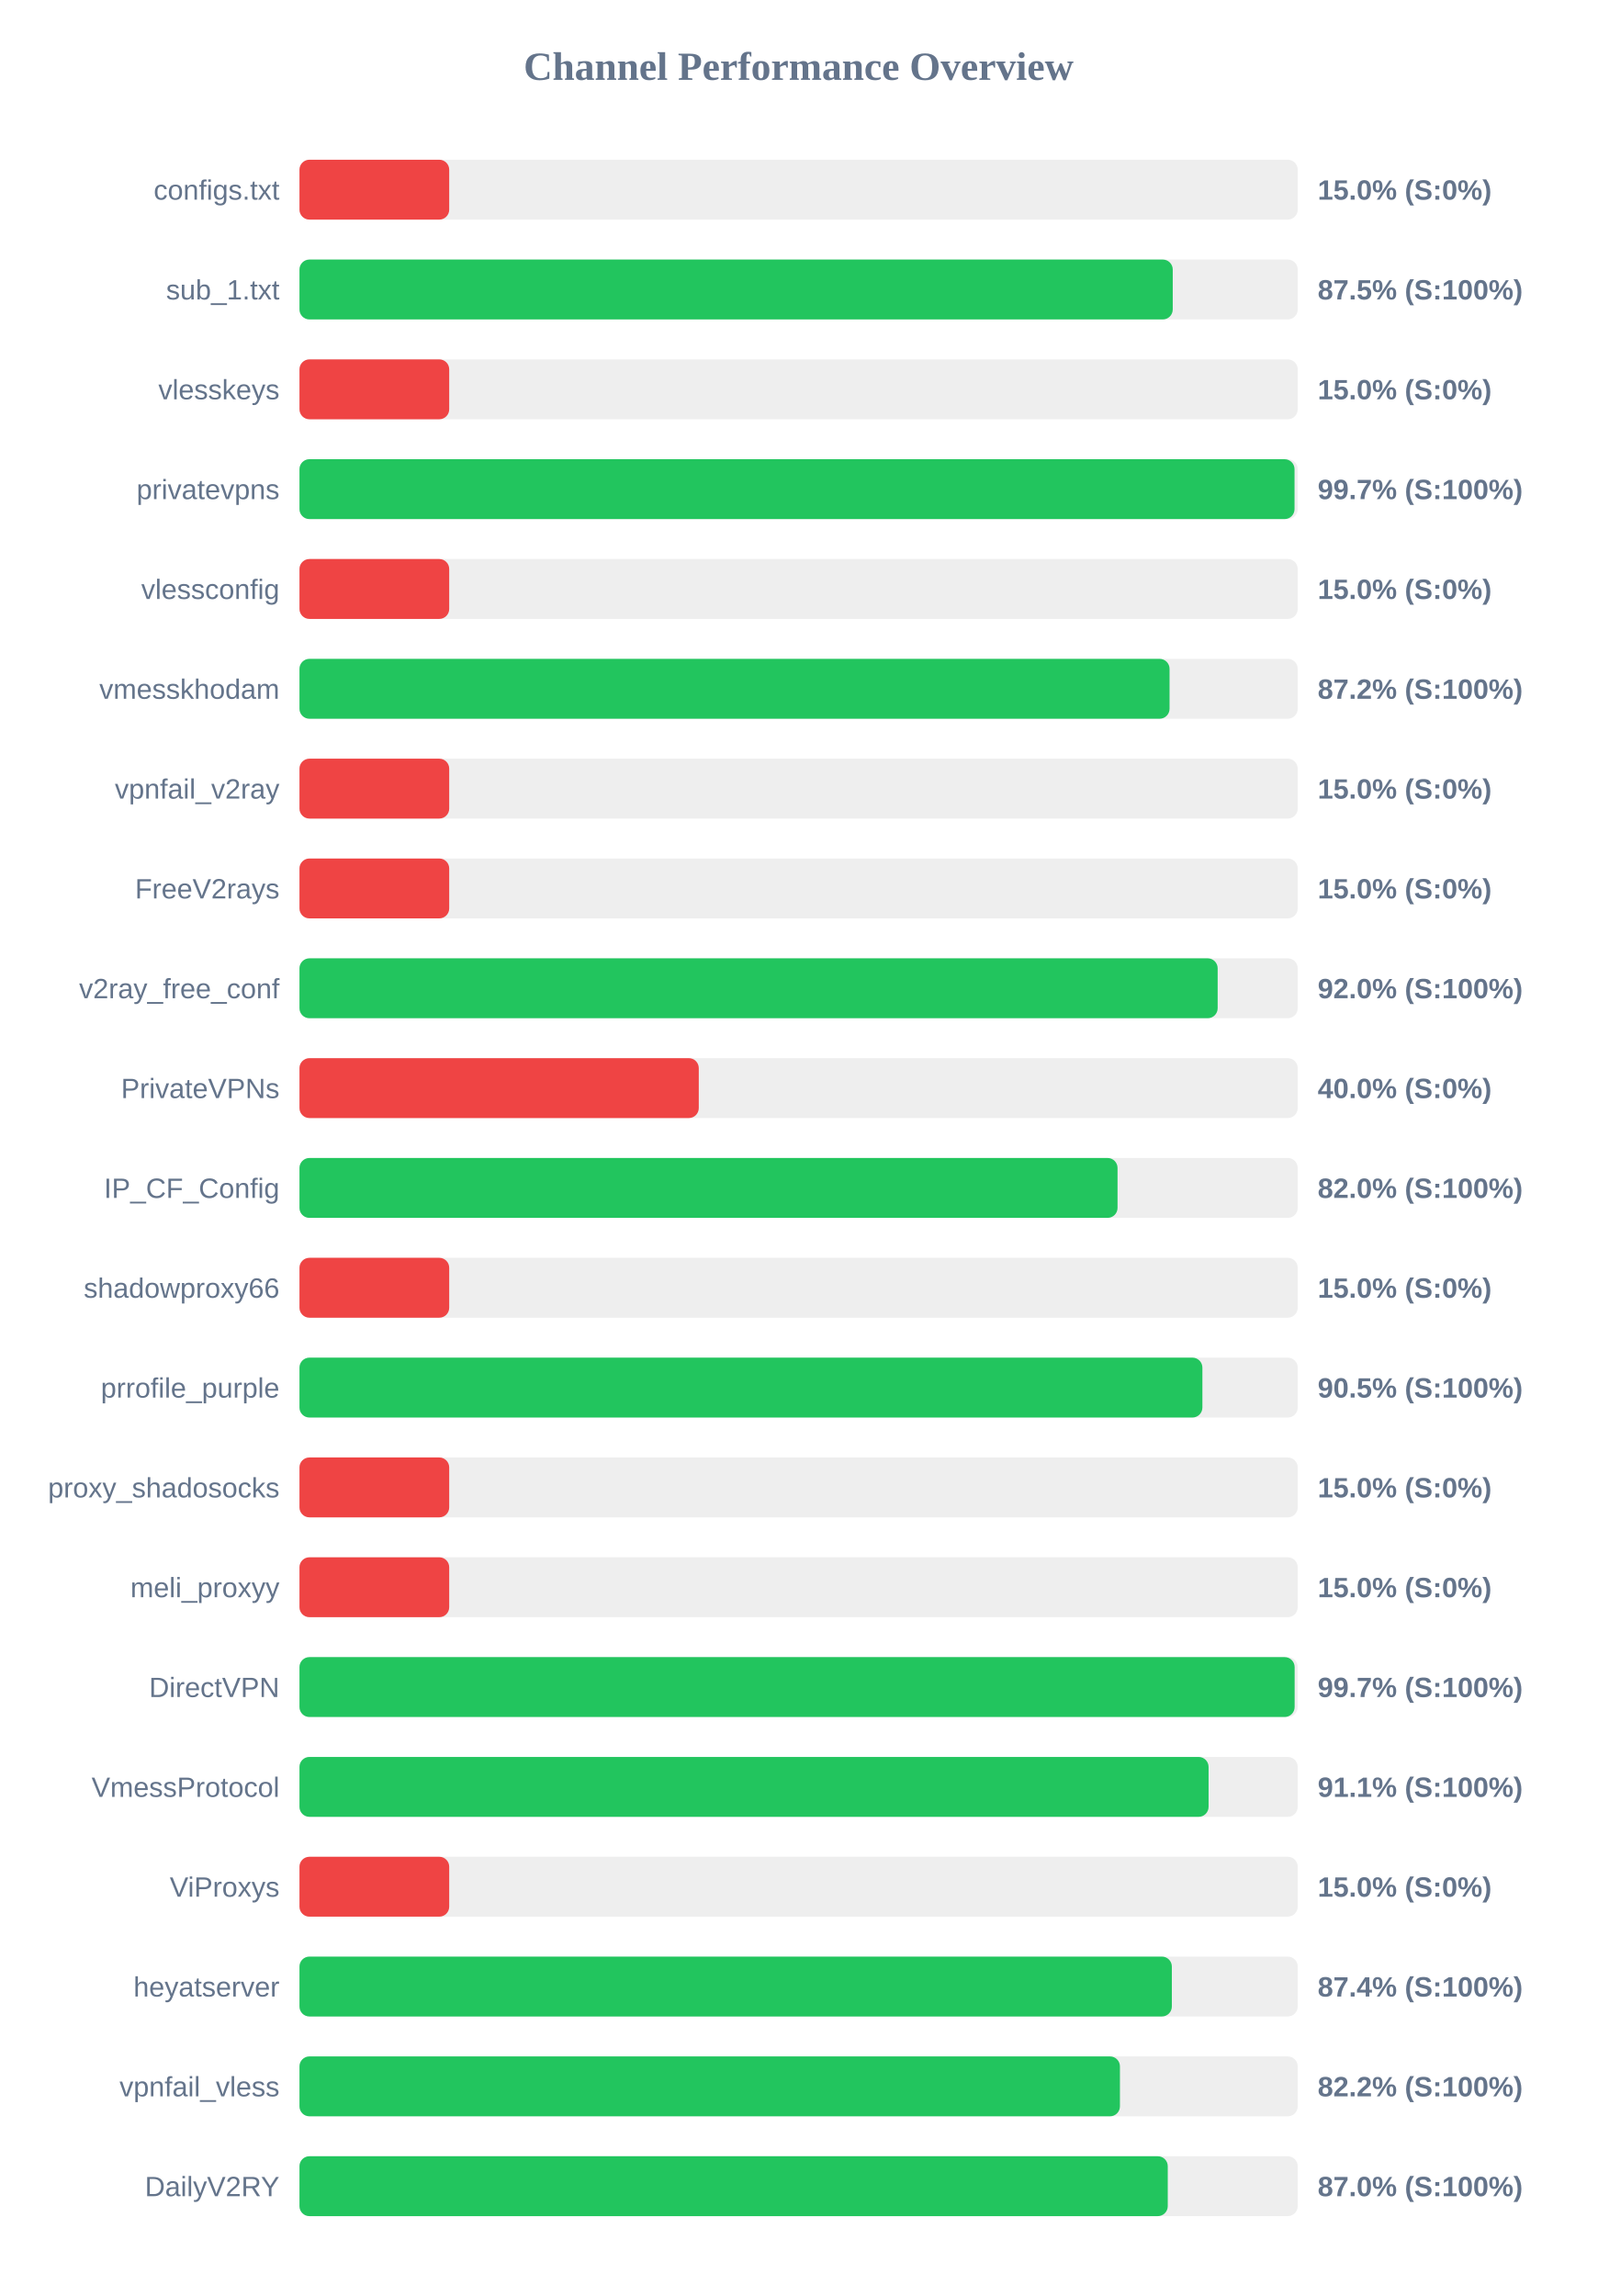
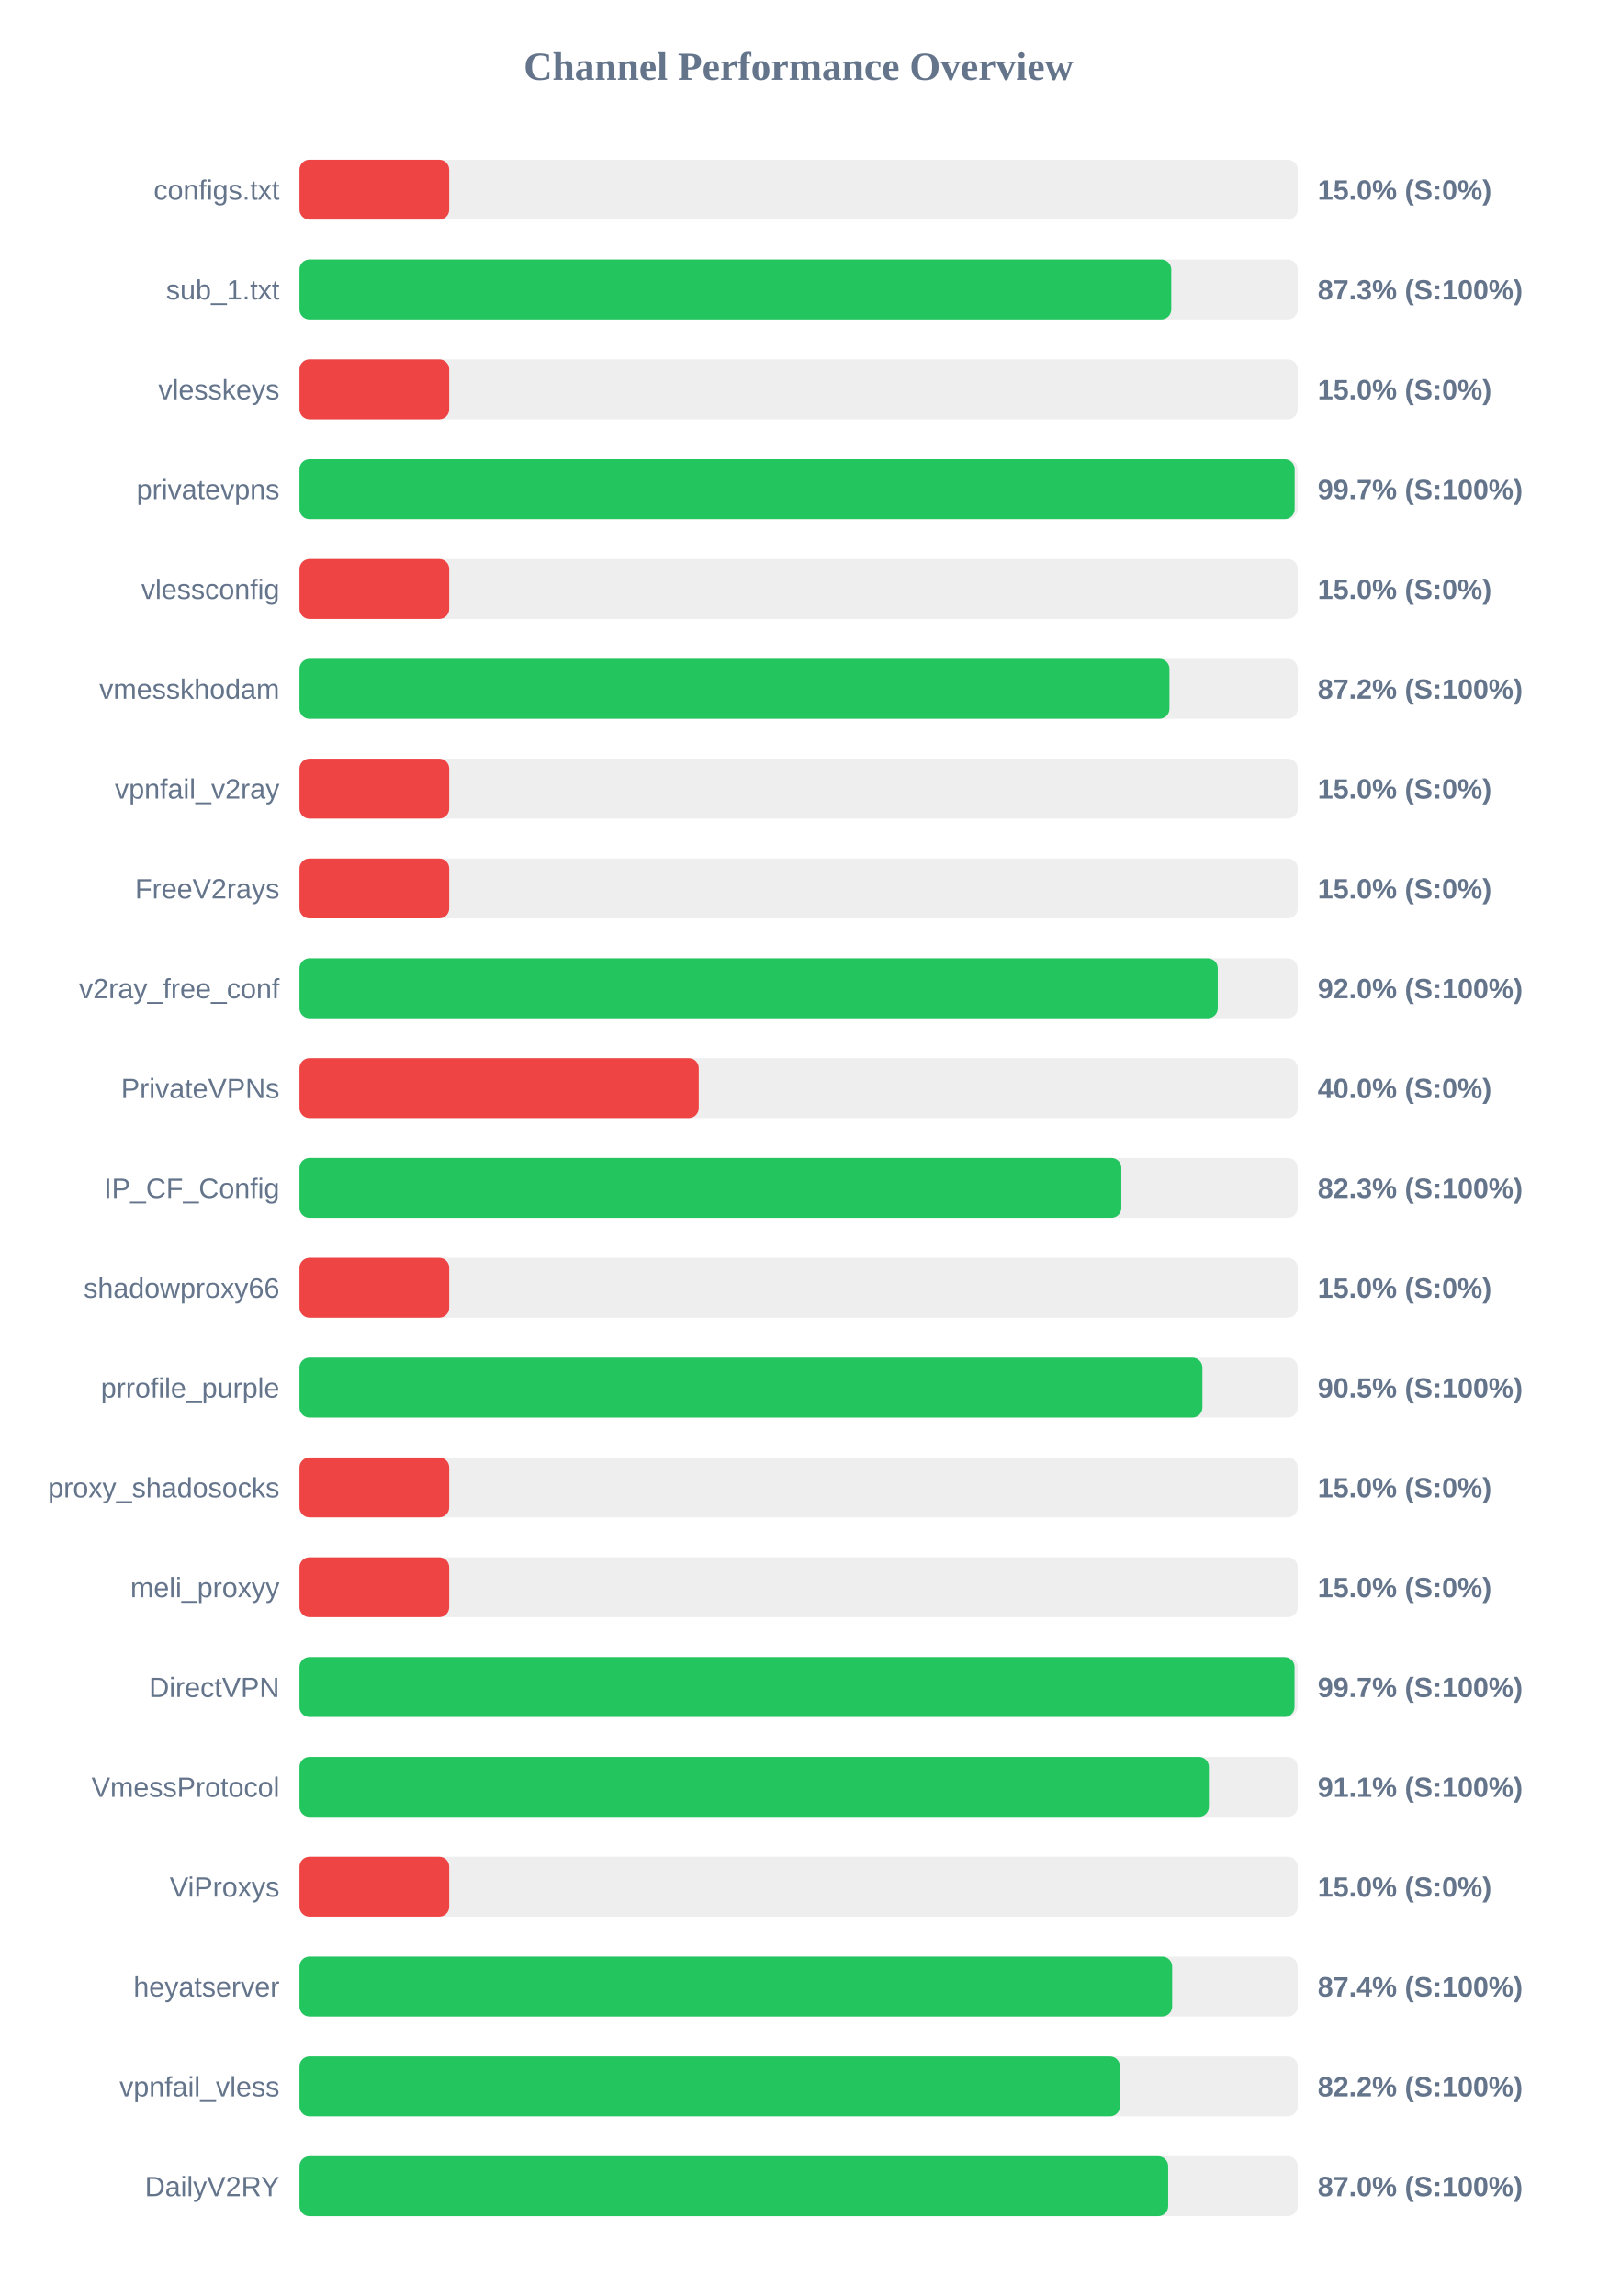
<svg xmlns="http://www.w3.org/2000/svg" width="800" height="1150" version="1.1">
  <style>
        .row { font: 14px Arial; fill: #64748b; }
        .score { font: bold 14px Arial; fill: #64748b; }
    </style>
  <text x="400" y="40" text-anchor="middle" font-size="20px" font-weight="bold" fill="#64748b">Channel Performance Overview</text>
  <rect x="150" y="80" width="500" height="30" fill="#eee" rx="5" />
  <rect x="150" y="80" width="75.0" height="30" fill="#ef4444" rx="5" />
  <text x="140" y="100" text-anchor="end" class="row">configs.txt</text>
  <text x="660" y="100" text-anchor="start" class="score">15.0% (S:0%)</text>
  <rect x="150" y="130" width="500" height="30" fill="#eee" rx="5" />
-   <rect x="150" y="130" width="437.4" height="30" fill="#22c55e" rx="5" />
+   <rect x="150" y="130" width="436.65" height="30" fill="#22c55e" rx="5" />
  <text x="140" y="150" text-anchor="end" class="row">sub_1.txt</text>
-   <text x="660" y="150" text-anchor="start" class="score">87.5% (S:100%)</text>
+   <text x="660" y="150" text-anchor="start" class="score">87.3% (S:100%)</text>
  <rect x="150" y="180" width="500" height="30" fill="#eee" rx="5" />
  <rect x="150" y="180" width="75.0" height="30" fill="#ef4444" rx="5" />
  <text x="140" y="200" text-anchor="end" class="row">vlesskeys</text>
  <text x="660" y="200" text-anchor="start" class="score">15.0% (S:0%)</text>
  <rect x="150" y="230" width="500" height="30" fill="#eee" rx="5" />
-   <rect x="150" y="230" width="498.4" height="30" fill="#22c55e" rx="5" />
+   <rect x="150" y="230" width="498.45" height="30" fill="#22c55e" rx="5" />
  <text x="140" y="250" text-anchor="end" class="row">privatevpns</text>
  <text x="660" y="250" text-anchor="start" class="score">99.7% (S:100%)</text>
  <rect x="150" y="280" width="500" height="30" fill="#eee" rx="5" />
  <rect x="150" y="280" width="75.0" height="30" fill="#ef4444" rx="5" />
  <text x="140" y="300" text-anchor="end" class="row">vlessconfig</text>
  <text x="660" y="300" text-anchor="start" class="score">15.0% (S:0%)</text>
  <rect x="150" y="330" width="500" height="30" fill="#eee" rx="5" />
-   <rect x="150" y="330" width="435.8" height="30" fill="#22c55e" rx="5" />
+   <rect x="150" y="330" width="435.75" height="30" fill="#22c55e" rx="5" />
  <text x="140" y="350" text-anchor="end" class="row">vmesskhodam</text>
  <text x="660" y="350" text-anchor="start" class="score">87.2% (S:100%)</text>
  <rect x="150" y="380" width="500" height="30" fill="#eee" rx="5" />
  <rect x="150" y="380" width="75.0" height="30" fill="#ef4444" rx="5" />
  <text x="140" y="400" text-anchor="end" class="row">vpnfail_v2ray</text>
  <text x="660" y="400" text-anchor="start" class="score">15.0% (S:0%)</text>
  <rect x="150" y="430" width="500" height="30" fill="#eee" rx="5" />
  <rect x="150" y="430" width="75.0" height="30" fill="#ef4444" rx="5" />
  <text x="140" y="450" text-anchor="end" class="row">FreeV2rays</text>
  <text x="660" y="450" text-anchor="start" class="score">15.0% (S:0%)</text>
  <rect x="150" y="480" width="500" height="30" fill="#eee" rx="5" />
-   <rect x="150" y="480" width="459.9" height="30" fill="#22c55e" rx="5" />
+   <rect x="150" y="480" width="459.95" height="30" fill="#22c55e" rx="5" />
  <text x="140" y="500" text-anchor="end" class="row">v2ray_free_conf</text>
  <text x="660" y="500" text-anchor="start" class="score">92.0% (S:100%)</text>
  <rect x="150" y="530" width="500" height="30" fill="#eee" rx="5" />
  <rect x="150" y="530" width="200.0" height="30" fill="#ef4444" rx="5" />
  <text x="140" y="550" text-anchor="end" class="row">PrivateVPNs</text>
  <text x="660" y="550" text-anchor="start" class="score">40.0% (S:0%)</text>
  <rect x="150" y="580" width="500" height="30" fill="#eee" rx="5" />
-   <rect x="150" y="580" width="409.75" height="30" fill="#22c55e" rx="5" />
+   <rect x="150" y="580" width="411.65" height="30" fill="#22c55e" rx="5" />
  <text x="140" y="600" text-anchor="end" class="row">IP_CF_Config</text>
-   <text x="660" y="600" text-anchor="start" class="score">82.0% (S:100%)</text>
+   <text x="660" y="600" text-anchor="start" class="score">82.3% (S:100%)</text>
  <rect x="150" y="630" width="500" height="30" fill="#eee" rx="5" />
  <rect x="150" y="630" width="75.0" height="30" fill="#ef4444" rx="5" />
  <text x="140" y="650" text-anchor="end" class="row">shadowproxy66</text>
  <text x="660" y="650" text-anchor="start" class="score">15.0% (S:0%)</text>
  <rect x="150" y="680" width="500" height="30" fill="#eee" rx="5" />
  <rect x="150" y="680" width="452.25" height="30" fill="#22c55e" rx="5" />
  <text x="140" y="700" text-anchor="end" class="row">prrofile_purple</text>
  <text x="660" y="700" text-anchor="start" class="score">90.5% (S:100%)</text>
  <rect x="150" y="730" width="500" height="30" fill="#eee" rx="5" />
  <rect x="150" y="730" width="75.0" height="30" fill="#ef4444" rx="5" />
  <text x="140" y="750" text-anchor="end" class="row">proxy_shadosocks</text>
  <text x="660" y="750" text-anchor="start" class="score">15.0% (S:0%)</text>
  <rect x="150" y="780" width="500" height="30" fill="#eee" rx="5" />
  <rect x="150" y="780" width="75.0" height="30" fill="#ef4444" rx="5" />
  <text x="140" y="800" text-anchor="end" class="row">meli_proxyy</text>
  <text x="660" y="800" text-anchor="start" class="score">15.0% (S:0%)</text>
  <rect x="150" y="830" width="500" height="30" fill="#eee" rx="5" />
-   <rect x="150" y="830" width="498.45" height="30" fill="#22c55e" rx="5" />
+   <rect x="150" y="830" width="498.4" height="30" fill="#22c55e" rx="5" />
  <text x="140" y="850" text-anchor="end" class="row">DirectVPN</text>
  <text x="660" y="850" text-anchor="start" class="score">99.7% (S:100%)</text>
  <rect x="150" y="880" width="500" height="30" fill="#eee" rx="5" />
-   <rect x="150" y="880" width="455.35" height="30" fill="#22c55e" rx="5" />
+   <rect x="150" y="880" width="455.5" height="30" fill="#22c55e" rx="5" />
  <text x="140" y="900" text-anchor="end" class="row">VmessProtocol</text>
  <text x="660" y="900" text-anchor="start" class="score">91.1% (S:100%)</text>
  <rect x="150" y="930" width="500" height="30" fill="#eee" rx="5" />
  <rect x="150" y="930" width="75.0" height="30" fill="#ef4444" rx="5" />
  <text x="140" y="950" text-anchor="end" class="row">ViProxys</text>
  <text x="660" y="950" text-anchor="start" class="score">15.0% (S:0%)</text>
  <rect x="150" y="980" width="500" height="30" fill="#eee" rx="5" />
-   <rect x="150" y="980" width="436.95" height="30" fill="#22c55e" rx="5" />
+   <rect x="150" y="980" width="437.1" height="30" fill="#22c55e" rx="5" />
  <text x="140" y="1000" text-anchor="end" class="row">heyatserver</text>
  <text x="660" y="1000" text-anchor="start" class="score">87.4% (S:100%)</text>
  <rect x="150" y="1030" width="500" height="30" fill="#eee" rx="5" />
  <rect x="150" y="1030" width="410.95" height="30" fill="#22c55e" rx="5" />
  <text x="140" y="1050" text-anchor="end" class="row">vpnfail_vless</text>
  <text x="660" y="1050" text-anchor="start" class="score">82.2% (S:100%)</text>
  <rect x="150" y="1080" width="500" height="30" fill="#eee" rx="5" />
-   <rect x="150" y="1080" width="434.9" height="30" fill="#22c55e" rx="5" />
+   <rect x="150" y="1080" width="435.1" height="30" fill="#22c55e" rx="5" />
  <text x="140" y="1100" text-anchor="end" class="row">DailyV2RY</text>
  <text x="660" y="1100" text-anchor="start" class="score">87.0% (S:100%)</text>
</svg>
